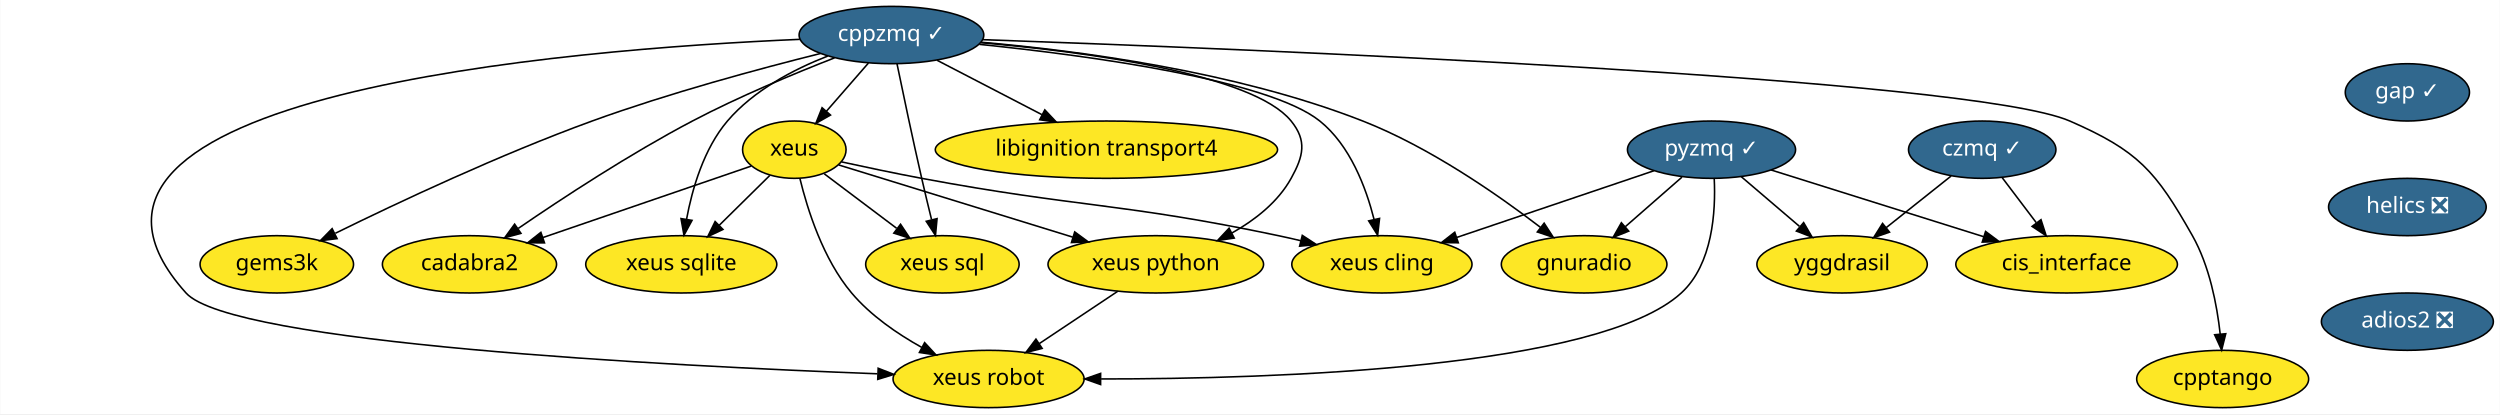
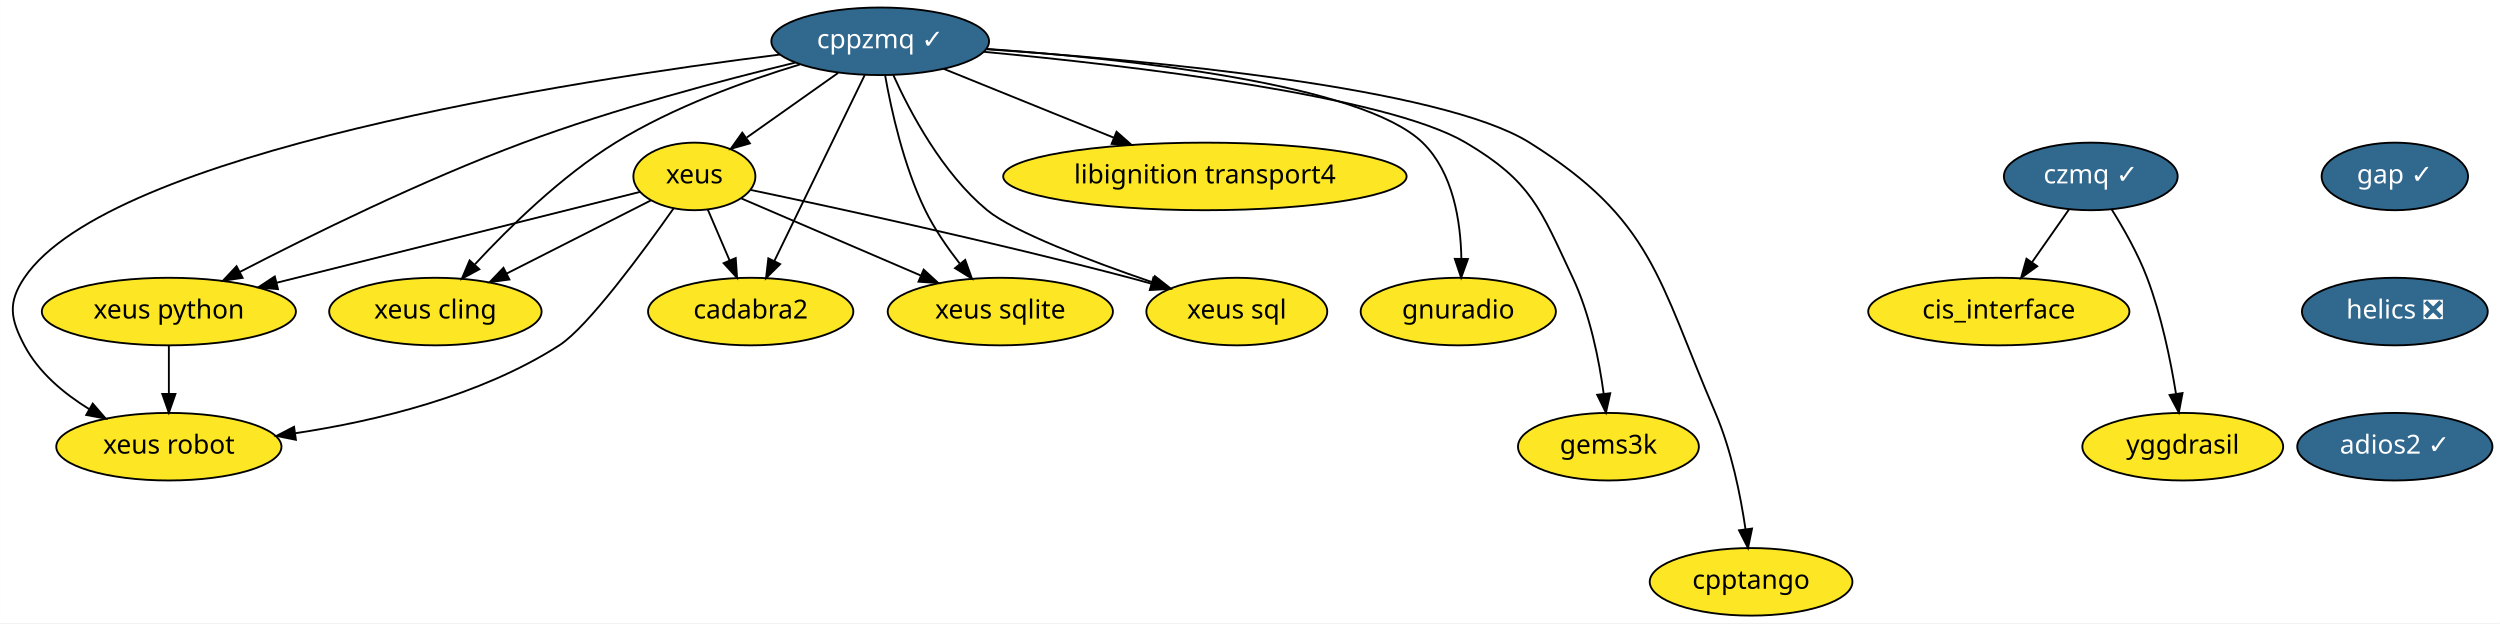
- <svg xmlns="http://www.w3.org/2000/svg" xmlns:xlink="http://www.w3.org/1999/xlink" width="1570pt" height="260pt" viewBox="0.00 0.00 1569.66 260.00">
-   <g id="graph0" class="graph" transform="scale(1 1) rotate(0) translate(4 256)">
-     <polygon fill="white" stroke="transparent" points="-4,4 -4,-256 1565.66,-256 1565.66,4 -4,4" />
+ <svg xmlns="http://www.w3.org/2000/svg" xmlns:xlink="http://www.w3.org/1999/xlink" width="1332pt" height="332pt" viewBox="0.00 0.00 1331.94 332.00">
+   <g id="graph0" class="graph" transform="scale(1 1) rotate(0) translate(4 328)">
+     <polygon fill="white" stroke="transparent" points="-4,4 -4,-328 1327.94,-328 1327.94,4 -4,4" />
    <g id="node1" class="node">
      <g id="a_node1">
        <a xlink:href="https://github.com/conda-forge/cppzmq-feedstock/pull/33" xlink:title="cppzmq ✓">
-           <ellipse fill="#31688e" stroke="black" cx="555.66" cy="-234" rx="58" ry="18" />
-           <text text-anchor="middle" x="555.66" y="-230.3" font-family="Times-Roman" font-size="14.00" fill="white">cppzmq ✓</text>
+           <ellipse fill="#31688e" stroke="black" cx="464.94" cy="-306" rx="58" ry="18" />
+           <text text-anchor="middle" x="464.94" y="-302.3" font-family="Times-Roman" font-size="14.00" fill="white">cppzmq ✓</text>
        </a>
      </g>
    </g>
    <g id="node2" class="node">
      <g id="a_node2">
        <a xlink:href="https://github.com/conda-forge/xeus-feedstock" xlink:title="xeus">
-           <ellipse fill="#fde725" stroke="black" cx="494.66" cy="-162" rx="32.5" ry="18" />
-           <text text-anchor="middle" x="494.66" y="-158.3" font-family="Times-Roman" font-size="14.00">xeus</text>
+           <ellipse fill="#fde725" stroke="black" cx="365.94" cy="-234" rx="32.5" ry="18" />
+           <text text-anchor="middle" x="365.94" y="-230.3" font-family="Times-Roman" font-size="14.00">xeus</text>
        </a>
      </g>
    </g>
    <g id="edge1" class="edge">
-       <path fill="none" stroke="black" d="M541.2,-216.41C533.31,-207.35 523.41,-195.99 514.77,-186.08" />
-       <polygon fill="black" stroke="black" points="517.38,-183.75 508.17,-178.51 512.1,-188.35 517.38,-183.75" />
+       <path fill="none" stroke="black" d="M442.48,-289.12C428.08,-278.93 409.27,-265.63 393.9,-254.77" />
+       <polygon fill="black" stroke="black" points="395.5,-251.61 385.31,-248.7 391.46,-257.33 395.5,-251.61" />
    </g>
    <g id="node3" class="node">
      <g id="a_node3">
        <a xlink:href="https://github.com/conda-forge/xeus-python-feedstock" xlink:title="xeus python">
-           <ellipse fill="#fde725" stroke="black" cx="721.66" cy="-90" rx="67.69" ry="18" />
-           <text text-anchor="middle" x="721.66" y="-86.3" font-family="Times-Roman" font-size="14.00">xeus python</text>
+           <ellipse fill="#fde725" stroke="black" cx="85.94" cy="-162" rx="67.69" ry="18" />
+           <text text-anchor="middle" x="85.94" y="-158.3" font-family="Times-Roman" font-size="14.00">xeus python</text>
        </a>
      </g>
    </g>
    <g id="edge2" class="edge">
-       <path fill="none" stroke="black" d="M611.78,-229.18C678.13,-223.37 782.6,-209.66 806.66,-180 816.73,-167.57 814.42,-157.99 806.66,-144 798.41,-129.14 784.08,-117.9 769.5,-109.69" />
-       <polygon fill="black" stroke="black" points="770.93,-106.49 760.45,-104.96 767.69,-112.69 770.93,-106.49" />
+       <path fill="none" stroke="black" d="M419.73,-294.66C380.81,-285.23 323.41,-270.03 274.94,-252 221.04,-231.95 161.41,-202.6 123.82,-183.15" />
+       <polygon fill="black" stroke="black" points="125.24,-179.95 114.75,-178.43 122.01,-186.16 125.24,-179.95" />
    </g>
    <g id="node4" class="node">
      <g id="a_node4">
        <a xlink:href="https://github.com/conda-forge/xeus-cling-feedstock" xlink:title="xeus cling">
-           <ellipse fill="#fde725" stroke="black" cx="863.66" cy="-90" rx="56.59" ry="18" />
-           <text text-anchor="middle" x="863.66" y="-86.3" font-family="Times-Roman" font-size="14.00">xeus cling</text>
+           <ellipse fill="#fde725" stroke="black" cx="227.94" cy="-162" rx="56.59" ry="18" />
+           <text text-anchor="middle" x="227.94" y="-158.3" font-family="Times-Roman" font-size="14.00">xeus cling</text>
        </a>
      </g>
    </g>
    <g id="edge3" class="edge">
-       <path fill="none" stroke="black" d="M610.83,-228.15C679.69,-221.09 792.36,-205.92 824.66,-180 843.71,-164.72 853.68,-138.26 858.76,-118.15" />
-       <polygon fill="black" stroke="black" points="862.19,-118.83 860.98,-108.31 855.36,-117.29 862.19,-118.83" />
+       <path fill="none" stroke="black" d="M422.26,-293.69C393.22,-284.89 354.64,-270.97 323.94,-252 295.06,-234.15 267.19,-206.82 248.99,-187.15" />
+       <polygon fill="black" stroke="black" points="251.36,-184.55 242.04,-179.51 246.18,-189.26 251.36,-184.55" />
    </g>
    <g id="node5" class="node">
      <g id="a_node5">
        <a xlink:href="https://github.com/conda-forge/libignition-transport4-feedstock" xlink:title="libignition transport4">
-           <ellipse fill="#fde725" stroke="black" cx="690.66" cy="-162" rx="107.48" ry="18" />
-           <text text-anchor="middle" x="690.66" y="-158.3" font-family="Times-Roman" font-size="14.00">libignition transport4</text>
+           <ellipse fill="#fde725" stroke="black" cx="637.94" cy="-234" rx="107.48" ry="18" />
+           <text text-anchor="middle" x="637.94" y="-230.3" font-family="Times-Roman" font-size="14.00">libignition transport4</text>
        </a>
      </g>
    </g>
    <g id="edge4" class="edge">
-       <path fill="none" stroke="black" d="M584.29,-218.15C603.43,-208.23 628.91,-195.02 650.13,-184.01" />
-       <polygon fill="black" stroke="black" points="651.97,-187 659.24,-179.29 648.75,-180.79 651.97,-187" />
+       <path fill="none" stroke="black" d="M498.71,-291.34C524.51,-280.9 560.42,-266.37 589.32,-254.68" />
+       <polygon fill="black" stroke="black" points="590.86,-257.83 598.82,-250.83 588.24,-251.34 590.86,-257.83" />
    </g>
    <g id="node6" class="node">
      <g id="a_node6">
        <a xlink:href="https://github.com/conda-forge/gnuradio-feedstock" xlink:title="gnuradio">
-           <ellipse fill="#fde725" stroke="black" cx="990.66" cy="-90" rx="52" ry="18" />
-           <text text-anchor="middle" x="990.66" y="-86.3" font-family="Times-Roman" font-size="14.00">gnuradio</text>
+           <ellipse fill="#fde725" stroke="black" cx="772.94" cy="-162" rx="52" ry="18" />
+           <text text-anchor="middle" x="772.94" y="-158.3" font-family="Times-Roman" font-size="14.00">gnuradio</text>
        </a>
      </g>
    </g>
    <g id="edge5" class="edge">
-       <path fill="none" stroke="black" d="M611.98,-229.48C672.88,-224.2 771.94,-211.23 851.66,-180 893.55,-163.59 936.34,-133.83 963.17,-113.27" />
-       <polygon fill="black" stroke="black" points="965.55,-115.85 971.3,-106.95 961.26,-110.32 965.55,-115.85" />
+       <path fill="none" stroke="black" d="M521.59,-301.94C596.16,-296.71 721.61,-283.41 753.94,-252 770.27,-236.14 774.24,-209.93 774.59,-190.05" />
+       <polygon fill="black" stroke="black" points="778.09,-190.01 774.47,-180.05 771.09,-190.09 778.09,-190.01" />
    </g>
    <g id="node7" class="node">
      <g id="a_node7">
        <a xlink:href="https://github.com/conda-forge/cadabra2-feedstock" xlink:title="cadabra2">
-           <ellipse fill="#fde725" stroke="black" cx="290.66" cy="-90" rx="54.69" ry="18" />
-           <text text-anchor="middle" x="290.66" y="-86.3" font-family="Times-Roman" font-size="14.00">cadabra2</text>
+           <ellipse fill="#fde725" stroke="black" cx="395.94" cy="-162" rx="54.69" ry="18" />
+           <text text-anchor="middle" x="395.94" y="-158.3" font-family="Times-Roman" font-size="14.00">cadabra2</text>
        </a>
      </g>
    </g>
    <g id="edge6" class="edge">
-       <path fill="none" stroke="black" d="M519.92,-219.67C494.52,-209.76 459.87,-195.35 430.66,-180 391.54,-159.46 349.04,-131.58 321.25,-112.53" />
-       <polygon fill="black" stroke="black" points="322.98,-109.47 312.76,-106.68 319.01,-115.24 322.98,-109.47" />
+       <path fill="none" stroke="black" d="M456.76,-288.15C444.83,-263.6 422.56,-217.77 408.53,-188.91" />
+       <polygon fill="black" stroke="black" points="411.64,-187.29 404.12,-179.82 405.34,-190.35 411.64,-187.29" />
    </g>
    <g id="node8" class="node">
      <g id="a_node8">
        <a xlink:href="https://github.com/conda-forge/xeus-sqlite-feedstock" xlink:title="xeus sqlite">
-           <ellipse fill="#fde725" stroke="black" cx="423.66" cy="-90" rx="60" ry="18" />
-           <text text-anchor="middle" x="423.66" y="-86.3" font-family="Times-Roman" font-size="14.00">xeus sqlite</text>
+           <ellipse fill="#fde725" stroke="black" cx="528.94" cy="-162" rx="60" ry="18" />
+           <text text-anchor="middle" x="528.94" y="-158.3" font-family="Times-Roman" font-size="14.00">xeus sqlite</text>
        </a>
      </g>
    </g>
    <g id="edge7" class="edge">
-       <path fill="none" stroke="black" d="M515.66,-220.81C494.29,-212.43 469.08,-199.29 452.66,-180 437.81,-162.56 430.52,-137.36 426.97,-118.22" />
-       <polygon fill="black" stroke="black" points="430.42,-117.61 425.36,-108.3 423.51,-118.73 430.42,-117.61" />
+       <path fill="none" stroke="black" d="M467.55,-287.91C470.81,-269.47 477.41,-239.58 488.94,-216 493.81,-206.06 500.65,-196.12 507.3,-187.58" />
+       <polygon fill="black" stroke="black" points="510.23,-189.53 513.81,-179.56 504.79,-185.12 510.23,-189.53" />
    </g>
    <g id="node9" class="node">
      <g id="a_node9">
        <a xlink:href="https://github.com/conda-forge/gems3k-feedstock" xlink:title="gems3k">
-           <ellipse fill="#fde725" stroke="black" cx="169.66" cy="-90" rx="48.19" ry="18" />
-           <text text-anchor="middle" x="169.66" y="-86.3" font-family="Times-Roman" font-size="14.00">gems3k</text>
+           <ellipse fill="#fde725" stroke="black" cx="852.94" cy="-90" rx="48.19" ry="18" />
+           <text text-anchor="middle" x="852.94" y="-86.3" font-family="Times-Roman" font-size="14.00">gems3k</text>
        </a>
      </g>
    </g>
    <g id="edge8" class="edge">
-       <path fill="none" stroke="black" d="M511.01,-222.39C472.54,-212.79 415.78,-197.49 367.66,-180 310.02,-159.05 245.67,-128.78 206.41,-109.5" />
-       <polygon fill="black" stroke="black" points="207.51,-106.14 196.99,-104.84 204.41,-112.41 207.51,-106.14" />
+       <path fill="none" stroke="black" d="M520.19,-300.39C597.81,-293.12 734.46,-277.16 776.94,-252 812.06,-231.2 816.56,-216.93 833.94,-180 843.17,-160.4 847.96,-136.27 850.43,-118.08" />
+       <polygon fill="black" stroke="black" points="853.9,-118.48 851.62,-108.14 846.95,-117.65 853.9,-118.48" />
    </g>
    <g id="node10" class="node">
      <g id="a_node10">
        <a xlink:href="https://github.com/conda-forge/xeus-robot-feedstock" xlink:title="xeus robot">
-           <ellipse fill="#fde725" stroke="black" cx="616.66" cy="-18" rx="60" ry="18" />
-           <text text-anchor="middle" x="616.66" y="-14.3" font-family="Times-Roman" font-size="14.00">xeus robot</text>
+           <ellipse fill="#fde725" stroke="black" cx="85.94" cy="-90" rx="60" ry="18" />
+           <text text-anchor="middle" x="85.94" y="-86.3" font-family="Times-Roman" font-size="14.00">xeus robot</text>
        </a>
      </g>
    </g>
    <g id="edge9" class="edge">
-       <path fill="none" stroke="black" d="M498.13,-231.29C354.59,-225.12 0,-197.12 112.66,-72 141.17,-40.33 415.22,-26.24 546.81,-21.26" />
-       <polygon fill="black" stroke="black" points="547.32,-24.74 557.18,-20.87 547.06,-17.75 547.32,-24.74" />
+       <path fill="none" stroke="black" d="M411.49,-298.93C301.06,-285.12 54.26,-247.21 8.94,-180 0,-166.73 1.5,-158.16 8.94,-144 16.5,-129.62 29.92,-118.39 43.46,-110.03" />
+       <polygon fill="black" stroke="black" points="45.38,-112.97 52.31,-104.96 41.9,-106.9 45.38,-112.97" />
    </g>
    <g id="node11" class="node">
      <g id="a_node11">
        <a xlink:href="https://github.com/conda-forge/cpptango-feedstock" xlink:title="cpptango">
-           <ellipse fill="#fde725" stroke="black" cx="1391.66" cy="-18" rx="54" ry="18" />
-           <text text-anchor="middle" x="1391.66" y="-14.3" font-family="Times-Roman" font-size="14.00">cpptango</text>
+           <ellipse fill="#fde725" stroke="black" cx="928.94" cy="-18" rx="54" ry="18" />
+           <text text-anchor="middle" x="928.94" y="-14.3" font-family="Times-Roman" font-size="14.00">cpptango</text>
        </a>
      </g>
    </g>
    <g id="edge10" class="edge">
-       <path fill="none" stroke="black" d="M613.04,-231.09C775.98,-225.37 1233.72,-207.04 1295.66,-180 1338.6,-161.25 1349.6,-148.78 1372.66,-108 1383.38,-89.03 1388.07,-64.67 1390.11,-46.23" />
-       <polygon fill="black" stroke="black" points="1393.6,-46.42 1391.03,-36.14 1386.63,-45.78 1393.6,-46.42" />
+       <path fill="none" stroke="black" d="M521.46,-301.76C606.85,-295.97 763.78,-281.59 810.94,-252 876.74,-210.73 879.25,-179.34 909.94,-108 918.46,-88.2 923.3,-64.22 925.96,-46.14" />
+       <polygon fill="black" stroke="black" points="929.46,-46.38 927.31,-36 922.52,-45.45 929.46,-46.38" />
    </g>
    <g id="node12" class="node">
      <g id="a_node12">
        <a xlink:href="https://github.com/conda-forge/xeus-sql-feedstock" xlink:title="xeus sql">
-           <ellipse fill="#fde725" stroke="black" cx="587.66" cy="-90" rx="48.19" ry="18" />
-           <text text-anchor="middle" x="587.66" y="-86.3" font-family="Times-Roman" font-size="14.00">xeus sql</text>
+           <ellipse fill="#fde725" stroke="black" cx="654.94" cy="-162" rx="48.19" ry="18" />
+           <text text-anchor="middle" x="654.94" y="-158.3" font-family="Times-Roman" font-size="14.00">xeus sql</text>
        </a>
      </g>
    </g>
    <g id="edge11" class="edge">
-       <path fill="none" stroke="black" d="M559.15,-215.9C562.85,-197.96 568.94,-168.95 574.66,-144 576.59,-135.56 578.8,-126.39 580.85,-118.09" />
-       <polygon fill="black" stroke="black" points="584.3,-118.7 583.31,-108.15 577.51,-117.02 584.3,-118.7" />
+       <path fill="none" stroke="black" d="M471.93,-287.99C480.85,-268.21 498.03,-235.74 521.94,-216 535.88,-204.49 576.92,-188.95 609.76,-177.68" />
+       <polygon fill="black" stroke="black" points="611.3,-180.85 619.65,-174.32 609.05,-174.22 611.3,-180.85" />
    </g>
    <g id="edge12" class="edge">
-       <path fill="none" stroke="black" d="M522.49,-152.42C559,-141.16 623.78,-121.18 669.53,-107.07" />
-       <polygon fill="black" stroke="black" points="670.75,-110.36 679.28,-104.07 668.69,-103.67 670.75,-110.36" />
+       <path fill="none" stroke="black" d="M337.03,-225.77C291.53,-214.4 202.33,-192.1 143.43,-177.37" />
+       <polygon fill="black" stroke="black" points="144.08,-173.93 133.53,-174.9 142.38,-180.72 144.08,-173.93" />
    </g>
    <g id="edge13" class="edge">
-       <path fill="none" stroke="black" d="M524.22,-154.35C539.28,-151.05 557.91,-147.12 574.66,-144 673.78,-125.51 699.99,-128.78 798.66,-108 803.27,-107.03 808.04,-105.94 812.81,-104.8" />
-       <polygon fill="black" stroke="black" points="813.67,-108.19 822.54,-102.39 811.99,-101.4 813.67,-108.19" />
+       <path fill="none" stroke="black" d="M342.85,-221.28C321.89,-210.65 290.6,-194.78 265.96,-182.28" />
+       <polygon fill="black" stroke="black" points="267.38,-179.08 256.88,-177.68 264.21,-185.32 267.38,-179.08" />
    </g>
    <g id="edge14" class="edge">
-       <path fill="none" stroke="black" d="M467.57,-151.7C434.23,-140.26 377.08,-120.66 336.78,-106.83" />
-       <polygon fill="black" stroke="black" points="337.77,-103.47 327.17,-103.53 335.5,-110.09 337.77,-103.47" />
+       <path fill="none" stroke="black" d="M373.05,-216.41C376.52,-208.34 380.76,-198.43 384.65,-189.35" />
+       <polygon fill="black" stroke="black" points="387.96,-190.53 388.68,-179.96 381.52,-187.77 387.96,-190.53" />
    </g>
    <g id="edge15" class="edge">
-       <path fill="none" stroke="black" d="M479.25,-145.81C470,-136.69 458.02,-124.88 447.56,-114.57" />
-       <polygon fill="black" stroke="black" points="449.85,-111.91 440.27,-107.38 444.93,-116.89 449.85,-111.91" />
+       <path fill="none" stroke="black" d="M391.06,-222.22C416.44,-211.32 456.14,-194.27 486.43,-181.26" />
+       <polygon fill="black" stroke="black" points="488.1,-184.35 495.91,-177.19 485.34,-177.92 488.1,-184.35" />
    </g>
    <g id="edge16" class="edge">
-       <path fill="none" stroke="black" d="M498.17,-143.92C502.85,-124.66 512.69,-93.26 530.66,-72 542.58,-57.89 559.25,-46.42 574.74,-37.8" />
-       <polygon fill="black" stroke="black" points="576.49,-40.84 583.68,-33.06 573.21,-34.65 576.49,-40.84" />
+       <path fill="none" stroke="black" d="M354.92,-217.06C338.81,-194.18 309.09,-153.71 293.94,-144 251.69,-116.91 196.31,-103.65 153.32,-97.18" />
+       <polygon fill="black" stroke="black" points="153.63,-93.68 143.24,-95.74 152.64,-100.61 153.63,-93.68" />
    </g>
    <g id="edge17" class="edge">
-       <path fill="none" stroke="black" d="M513.48,-146.83C526.52,-137.02 544.13,-123.76 558.92,-112.63" />
-       <polygon fill="black" stroke="black" points="561.37,-115.17 567.25,-106.36 557.16,-109.58 561.37,-115.17" />
+       <path fill="none" stroke="black" d="M396.13,-226.76C440.54,-217.44 526.02,-198.92 597.94,-180 601.71,-179.01 605.61,-177.94 609.51,-176.84" />
+       <polygon fill="black" stroke="black" points="610.52,-180.19 619.17,-174.06 608.59,-173.46 610.52,-180.19" />
    </g>
    <g id="edge18" class="edge">
-       <path fill="none" stroke="black" d="M697.83,-73.12C683.23,-63.38 664.36,-50.8 648.49,-40.22" />
-       <polygon fill="black" stroke="black" points="650.29,-37.21 640.03,-34.58 646.41,-43.04 650.29,-37.21" />
+       <path fill="none" stroke="black" d="M85.94,-143.7C85.94,-135.98 85.94,-126.71 85.94,-118.11" />
+       <polygon fill="black" stroke="black" points="89.44,-118.1 85.94,-108.1 82.44,-118.1 89.44,-118.1" />
    </g>
    <g id="node13" class="node">
      <g id="a_node13">
        <a xlink:href="https://github.com/conda-forge/gap-feedstock/pull/48" xlink:title="gap ✓">
-           <ellipse fill="#31688e" stroke="black" cx="1507.66" cy="-198" rx="39" ry="18" />
-           <text text-anchor="middle" x="1507.66" y="-194.3" font-family="Times-Roman" font-size="14.00" fill="white">gap ✓</text>
+           <ellipse fill="#31688e" stroke="black" cx="1271.94" cy="-234" rx="39" ry="18" />
+           <text text-anchor="middle" x="1271.94" y="-230.3" font-family="Times-Roman" font-size="14.00" fill="white">gap ✓</text>
        </a>
      </g>
    </g>
    <g id="node14" class="node">
      <g id="a_node14">
        <a xlink:href="https://github.com/conda-forge/helics-feedstock/pull/28" xlink:title="helics ❎">
-           <ellipse fill="#31688e" stroke="black" cx="1507.66" cy="-126" rx="49.5" ry="18" />
-           <text text-anchor="middle" x="1507.66" y="-122.3" font-family="Times-Roman" font-size="14.00" fill="white">helics ❎</text>
-         </a>
-       </g>
-     </g>
-     <g id="node19" class="node">
-       <g id="a_node19">
-         <a xlink:href="https://github.com/conda-forge/adios2-feedstock/pull/27" xlink:title="adios2 ❎">
-           <ellipse fill="#31688e" stroke="black" cx="1507.66" cy="-54" rx="54" ry="18" />
-           <text text-anchor="middle" x="1507.66" y="-50.3" font-family="Times-Roman" font-size="14.00" fill="white">adios2 ❎</text>
+           <ellipse fill="#31688e" stroke="black" cx="1271.94" cy="-162" rx="49.5" ry="18" />
+           <text text-anchor="middle" x="1271.94" y="-158.3" font-family="Times-Roman" font-size="14.00" fill="white">helics ❎</text>
+         </a>
+       </g>
+     </g>
+     <g id="node18" class="node">
+       <g id="a_node18">
+         <a xlink:href="https://github.com/conda-forge/adios2-feedstock/pull/27" xlink:title="adios2 ✓">
+           <ellipse fill="#31688e" stroke="black" cx="1271.94" cy="-90" rx="52" ry="18" />
+           <text text-anchor="middle" x="1271.94" y="-86.3" font-family="Times-Roman" font-size="14.00" fill="white">adios2 ✓</text>
        </a>
      </g>
    </g>
    <g id="node15" class="node">
      <g id="a_node15">
-         <a xlink:href="https://github.com/conda-forge/pyzmq-feedstock/pull/73" xlink:title="pyzmq ✓">
-           <ellipse fill="#31688e" stroke="black" cx="1070.66" cy="-162" rx="52.79" ry="18" />
-           <text text-anchor="middle" x="1070.66" y="-158.3" font-family="Times-Roman" font-size="14.00" fill="white">pyzmq ✓</text>
-         </a>
-       </g>
-     </g>
-     <g id="edge20" class="edge">
-       <path fill="none" stroke="black" d="M1034.6,-148.81C1000.26,-137.19 948.36,-119.64 910.76,-106.93" />
-       <polygon fill="black" stroke="black" points="911.64,-103.53 901.05,-103.64 909.4,-110.16 911.64,-103.53" />
-     </g>
-     <g id="edge21" class="edge">
-       <path fill="none" stroke="black" d="M1052.1,-144.76C1041.53,-135.51 1028.11,-123.77 1016.51,-113.63" />
-       <polygon fill="black" stroke="black" points="1018.67,-110.86 1008.84,-106.91 1014.06,-116.13 1018.67,-110.86" />
-     </g>
-     <g id="edge22" class="edge">
-       <path fill="none" stroke="black" d="M1072.37,-143.75C1073.35,-123.43 1071.48,-90.13 1051.66,-72 999.86,-24.62 796.68,-18.01 687.3,-18.01" />
-       <polygon fill="black" stroke="black" points="687.01,-14.51 677.01,-18.03 687.02,-21.51 687.01,-14.51" />
+         <a xlink:href="https://github.com/conda-forge/czmq-feedstock/pull/17" xlink:title="czmq ✓">
+           <ellipse fill="#31688e" stroke="black" cx="1109.94" cy="-234" rx="46.29" ry="18" />
+           <text text-anchor="middle" x="1109.94" y="-230.3" font-family="Times-Roman" font-size="14.00" fill="white">czmq ✓</text>
+         </a>
+       </g>
    </g>
    <g id="node16" class="node">
      <g id="a_node16">
        <a xlink:href="https://github.com/conda-forge/cis_interface-feedstock" xlink:title="cis_interface">
-           <ellipse fill="#fde725" stroke="black" cx="1293.66" cy="-90" rx="69.59" ry="18" />
-           <text text-anchor="middle" x="1293.66" y="-86.3" font-family="Times-Roman" font-size="14.00">cis_interface</text>
-         </a>
-       </g>
-     </g>
-     <g id="edge23" class="edge">
-       <path fill="none" stroke="black" d="M1107.98,-149.28C1144.6,-137.79 1200.75,-120.16 1241.72,-107.3" />
-       <polygon fill="black" stroke="black" points="1242.77,-110.64 1251.26,-104.31 1240.67,-103.96 1242.77,-110.64" />
+           <ellipse fill="#fde725" stroke="black" cx="1060.94" cy="-162" rx="69.59" ry="18" />
+           <text text-anchor="middle" x="1060.94" y="-158.3" font-family="Times-Roman" font-size="14.00">cis_interface</text>
+         </a>
+       </g>
+     </g>
+     <g id="edge20" class="edge">
+       <path fill="none" stroke="black" d="M1098.33,-216.41C1092.44,-207.99 1085.15,-197.58 1078.58,-188.2" />
+       <polygon fill="black" stroke="black" points="1081.42,-186.14 1072.81,-179.96 1075.68,-190.16 1081.42,-186.14" />
    </g>
    <g id="node17" class="node">
      <g id="a_node17">
        <a xlink:href="https://github.com/conda-forge/yggdrasil-feedstock" xlink:title="yggdrasil">
-           <ellipse fill="#fde725" stroke="black" cx="1152.66" cy="-90" rx="53.5" ry="18" />
-           <text text-anchor="middle" x="1152.66" y="-86.3" font-family="Times-Roman" font-size="14.00">yggdrasil</text>
-         </a>
-       </g>
-     </g>
-     <g id="edge24" class="edge">
-       <path fill="none" stroke="black" d="M1089.26,-145.12C1100.09,-135.87 1113.92,-124.07 1125.9,-113.84" />
-       <polygon fill="black" stroke="black" points="1128.51,-116.22 1133.84,-107.06 1123.96,-110.89 1128.51,-116.22" />
-     </g>
-     <g id="node18" class="node">
-       <g id="a_node18">
-         <a xlink:href="https://github.com/conda-forge/czmq-feedstock/pull/17" xlink:title="czmq ✓">
-           <ellipse fill="#31688e" stroke="black" cx="1240.66" cy="-162" rx="46.29" ry="18" />
-           <text text-anchor="middle" x="1240.66" y="-158.3" font-family="Times-Roman" font-size="14.00" fill="white">czmq ✓</text>
-         </a>
-       </g>
-     </g>
-     <g id="edge25" class="edge">
-       <path fill="none" stroke="black" d="M1253.22,-144.41C1259.59,-135.99 1267.47,-125.58 1274.58,-116.2" />
-       <polygon fill="black" stroke="black" points="1277.57,-118.04 1280.82,-107.96 1271.99,-113.82 1277.57,-118.04" />
-     </g>
-     <g id="edge26" class="edge">
-       <path fill="none" stroke="black" d="M1221.13,-145.46C1209.13,-135.93 1193.59,-123.56 1180.34,-113.02" />
-       <polygon fill="black" stroke="black" points="1182.44,-110.22 1172.44,-106.73 1178.08,-115.7 1182.44,-110.22" />
+           <ellipse fill="#fde725" stroke="black" cx="1158.94" cy="-90" rx="53.5" ry="18" />
+           <text text-anchor="middle" x="1158.94" y="-86.3" font-family="Times-Roman" font-size="14.00">yggdrasil</text>
+         </a>
+       </g>
+     </g>
+     <g id="edge21" class="edge">
+       <path fill="none" stroke="black" d="M1121.05,-216.46C1127.41,-206.32 1135.07,-192.85 1139.94,-180 1147.55,-159.97 1152.43,-136.18 1155.33,-118.24" />
+       <polygon fill="black" stroke="black" points="1158.82,-118.58 1156.86,-108.17 1151.9,-117.53 1158.82,-118.58" />
    </g>
  </g>
</svg>
